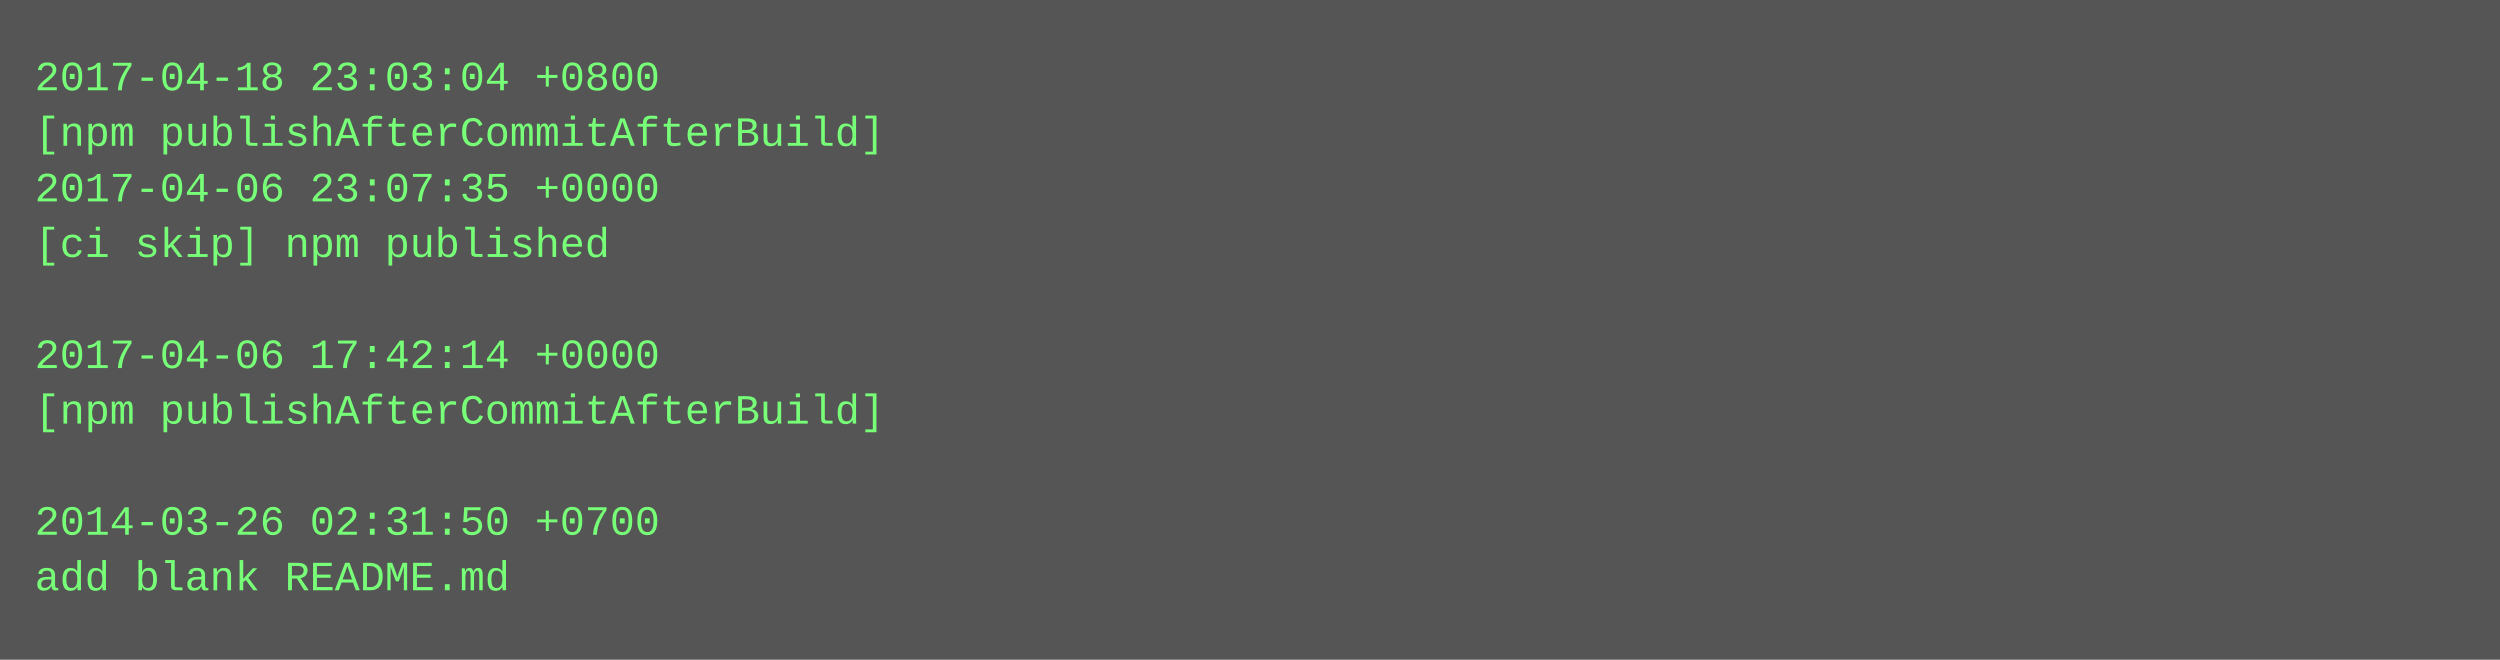
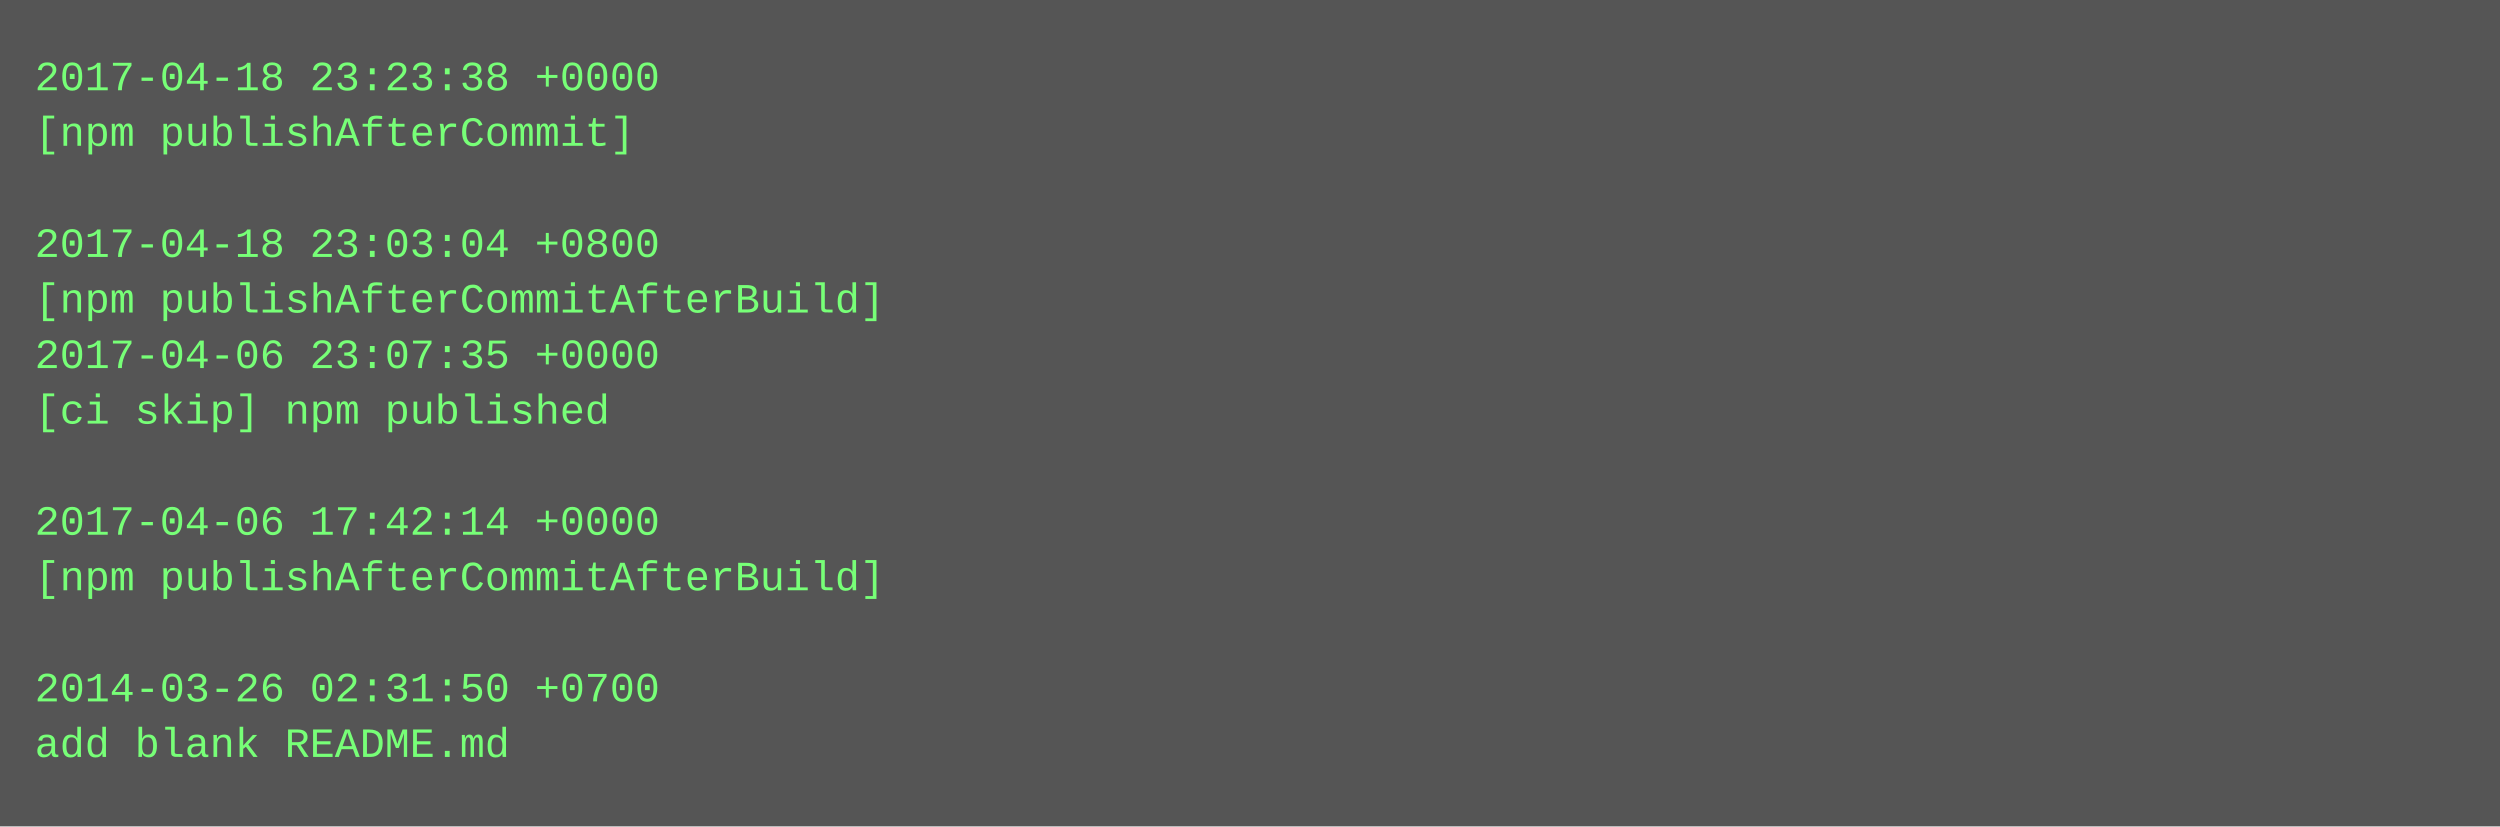
- <svg xmlns="http://www.w3.org/2000/svg" height="190" width="720">
-   <rect height="190" fill="#555" width="720" />
+ <svg xmlns="http://www.w3.org/2000/svg" height="238" width="720">
+   <rect height="238" fill="#555" width="720" />
  <text fill="#7f7" font-family="Courier New" font-size="12" xml:space="preserve">
-     <tspan x="10" y="26">2017-04-18 23:03:04 +0800</tspan>
-     <tspan x="10" y="42">[npm publishAfterCommitAfterBuild]</tspan>
-     <tspan x="10" y="58">2017-04-06 23:07:35 +0000</tspan>
-     <tspan x="10" y="74">[ci skip] npm published</tspan>
-     <tspan x="10" y="90" />
-     <tspan x="10" y="106">2017-04-06 17:42:14 +0000</tspan>
-     <tspan x="10" y="122">[npm publishAfterCommitAfterBuild]</tspan>
+     <tspan x="10" y="26">2017-04-18 23:23:38 +0000</tspan>
+     <tspan x="10" y="42">[npm publishAfterCommit]</tspan>
+     <tspan x="10" y="58" />
+     <tspan x="10" y="74">2017-04-18 23:03:04 +0800</tspan>
+     <tspan x="10" y="90">[npm publishAfterCommitAfterBuild]</tspan>
+     <tspan x="10" y="106">2017-04-06 23:07:35 +0000</tspan>
+     <tspan x="10" y="122">[ci skip] npm published</tspan>
    <tspan x="10" y="138" />
-     <tspan x="10" y="154">2014-03-26 02:31:50 +0700</tspan>
-     <tspan x="10" y="170">add blank README.md</tspan>
+     <tspan x="10" y="154">2017-04-06 17:42:14 +0000</tspan>
+     <tspan x="10" y="170">[npm publishAfterCommitAfterBuild]</tspan>
+     <tspan x="10" y="186" />
+     <tspan x="10" y="202">2014-03-26 02:31:50 +0700</tspan>
+     <tspan x="10" y="218">add blank README.md</tspan>
  </text>
</svg>
